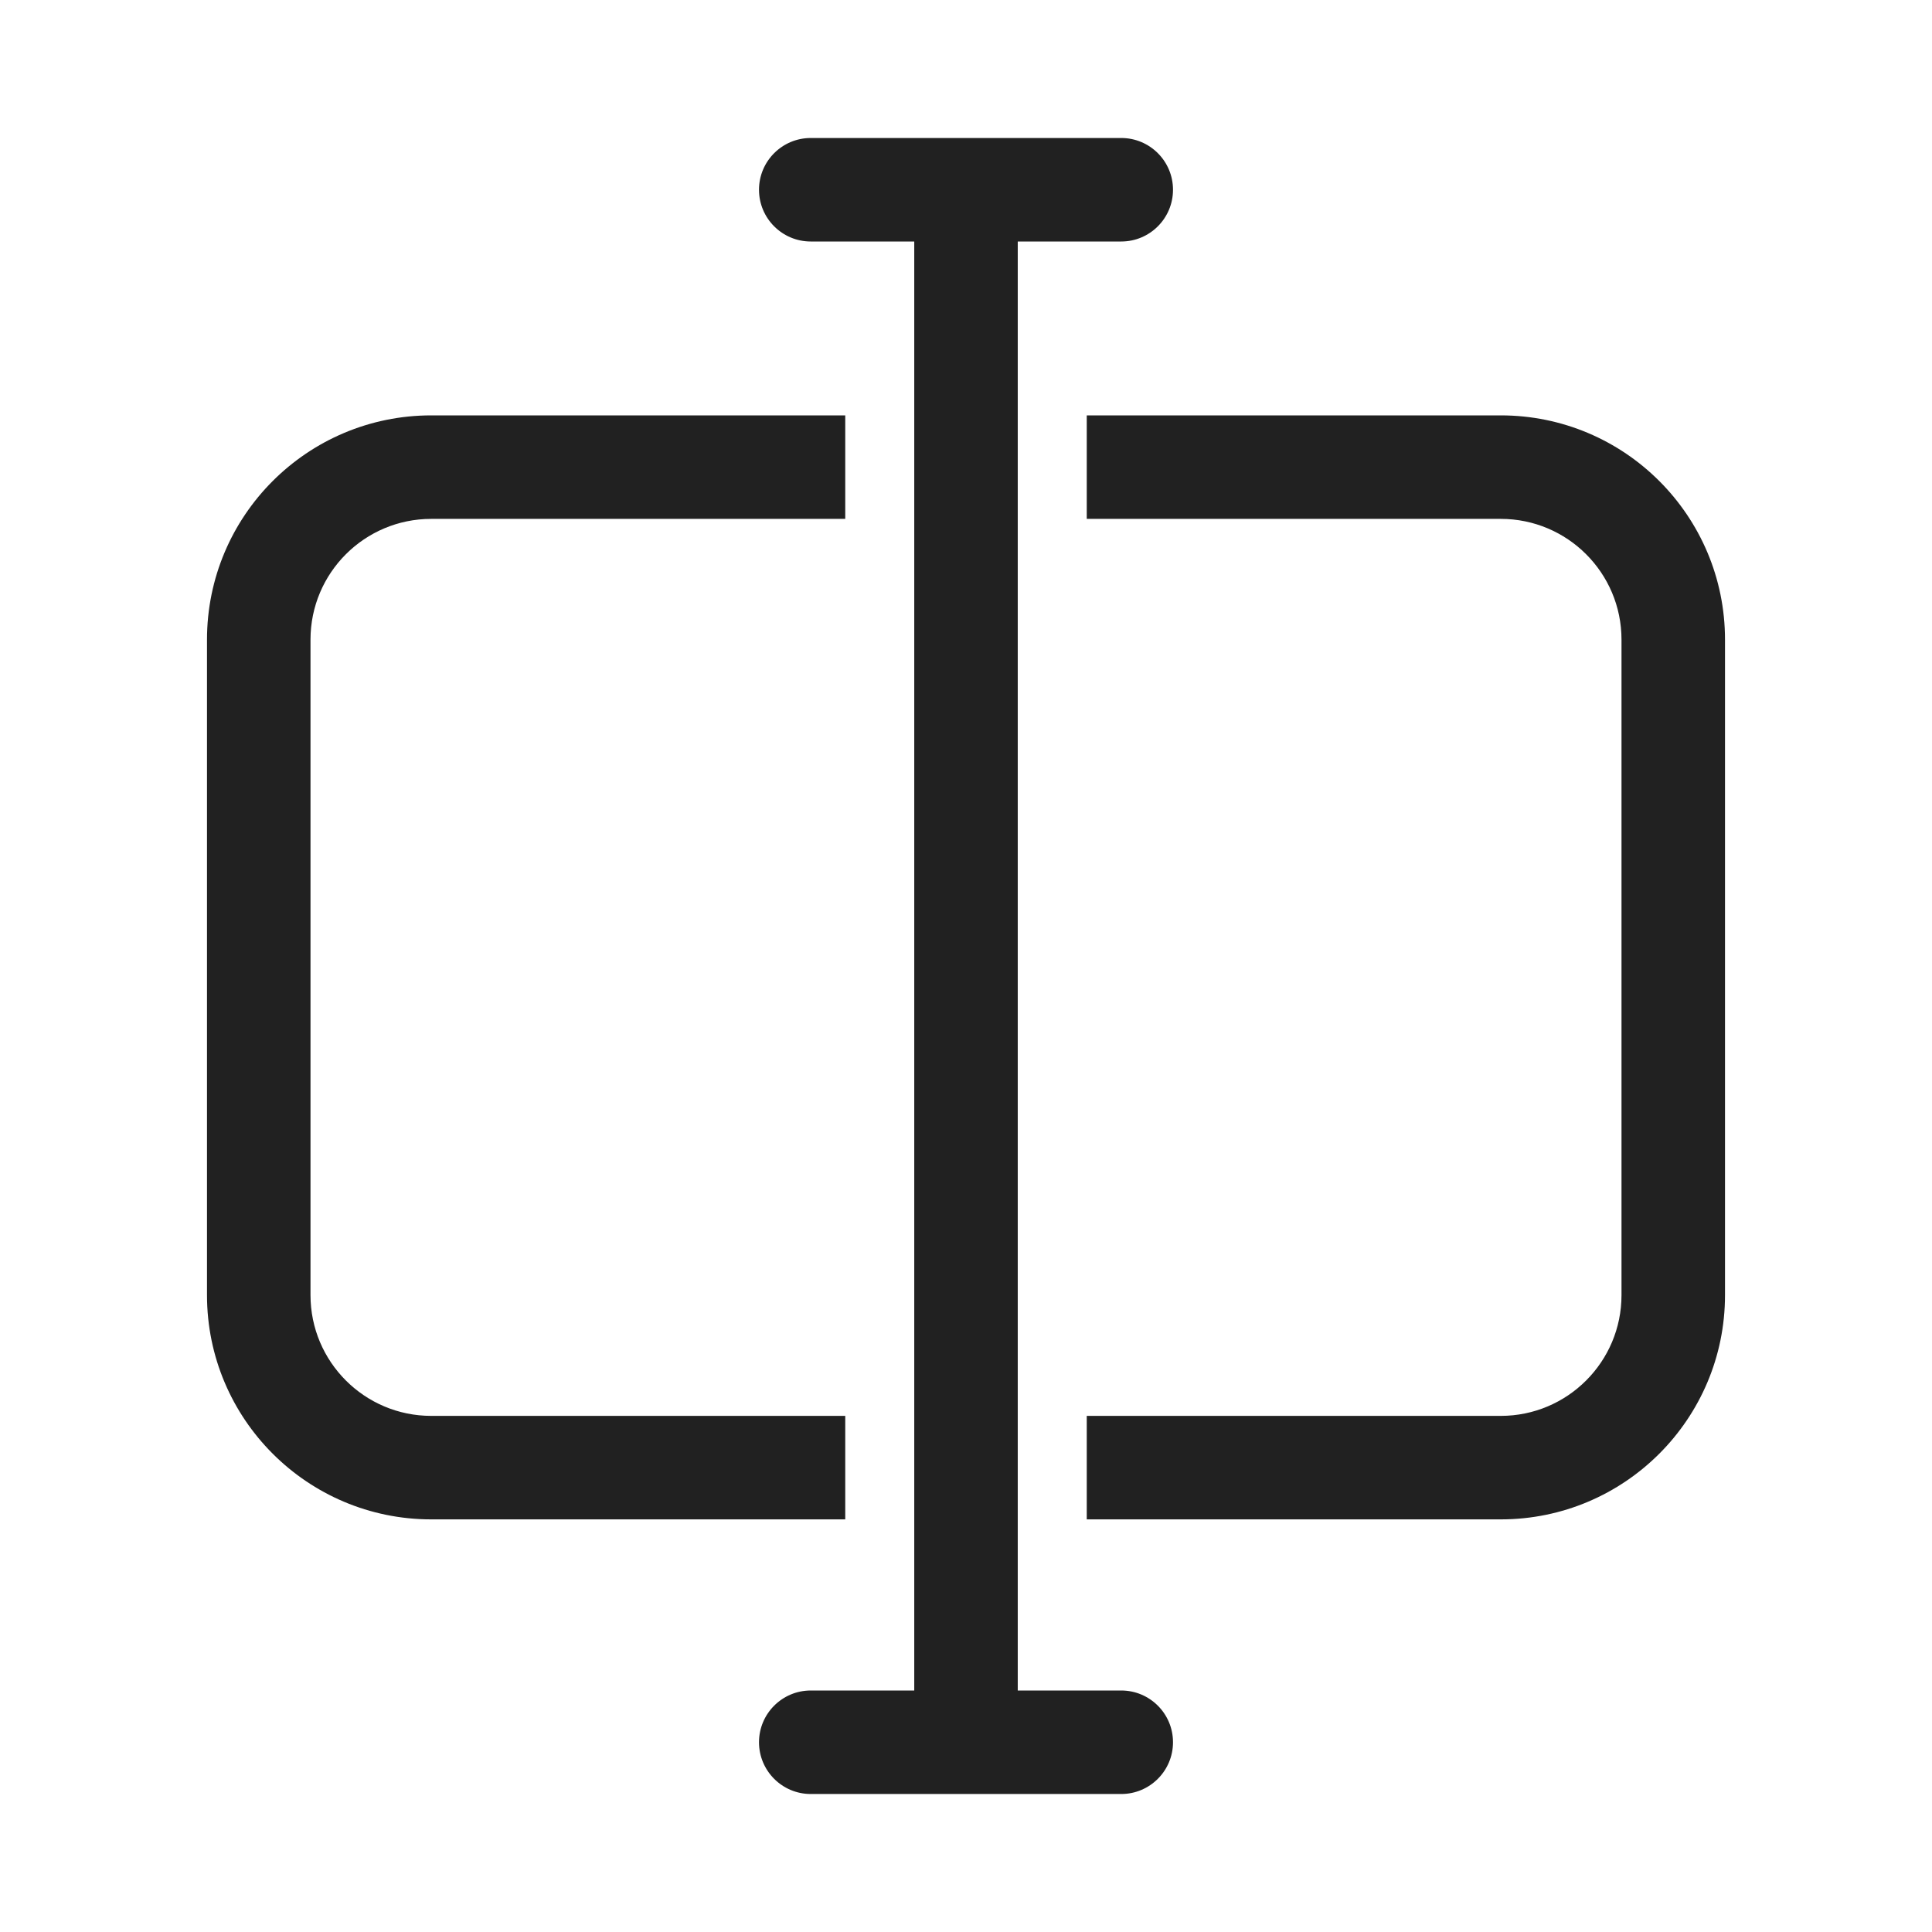
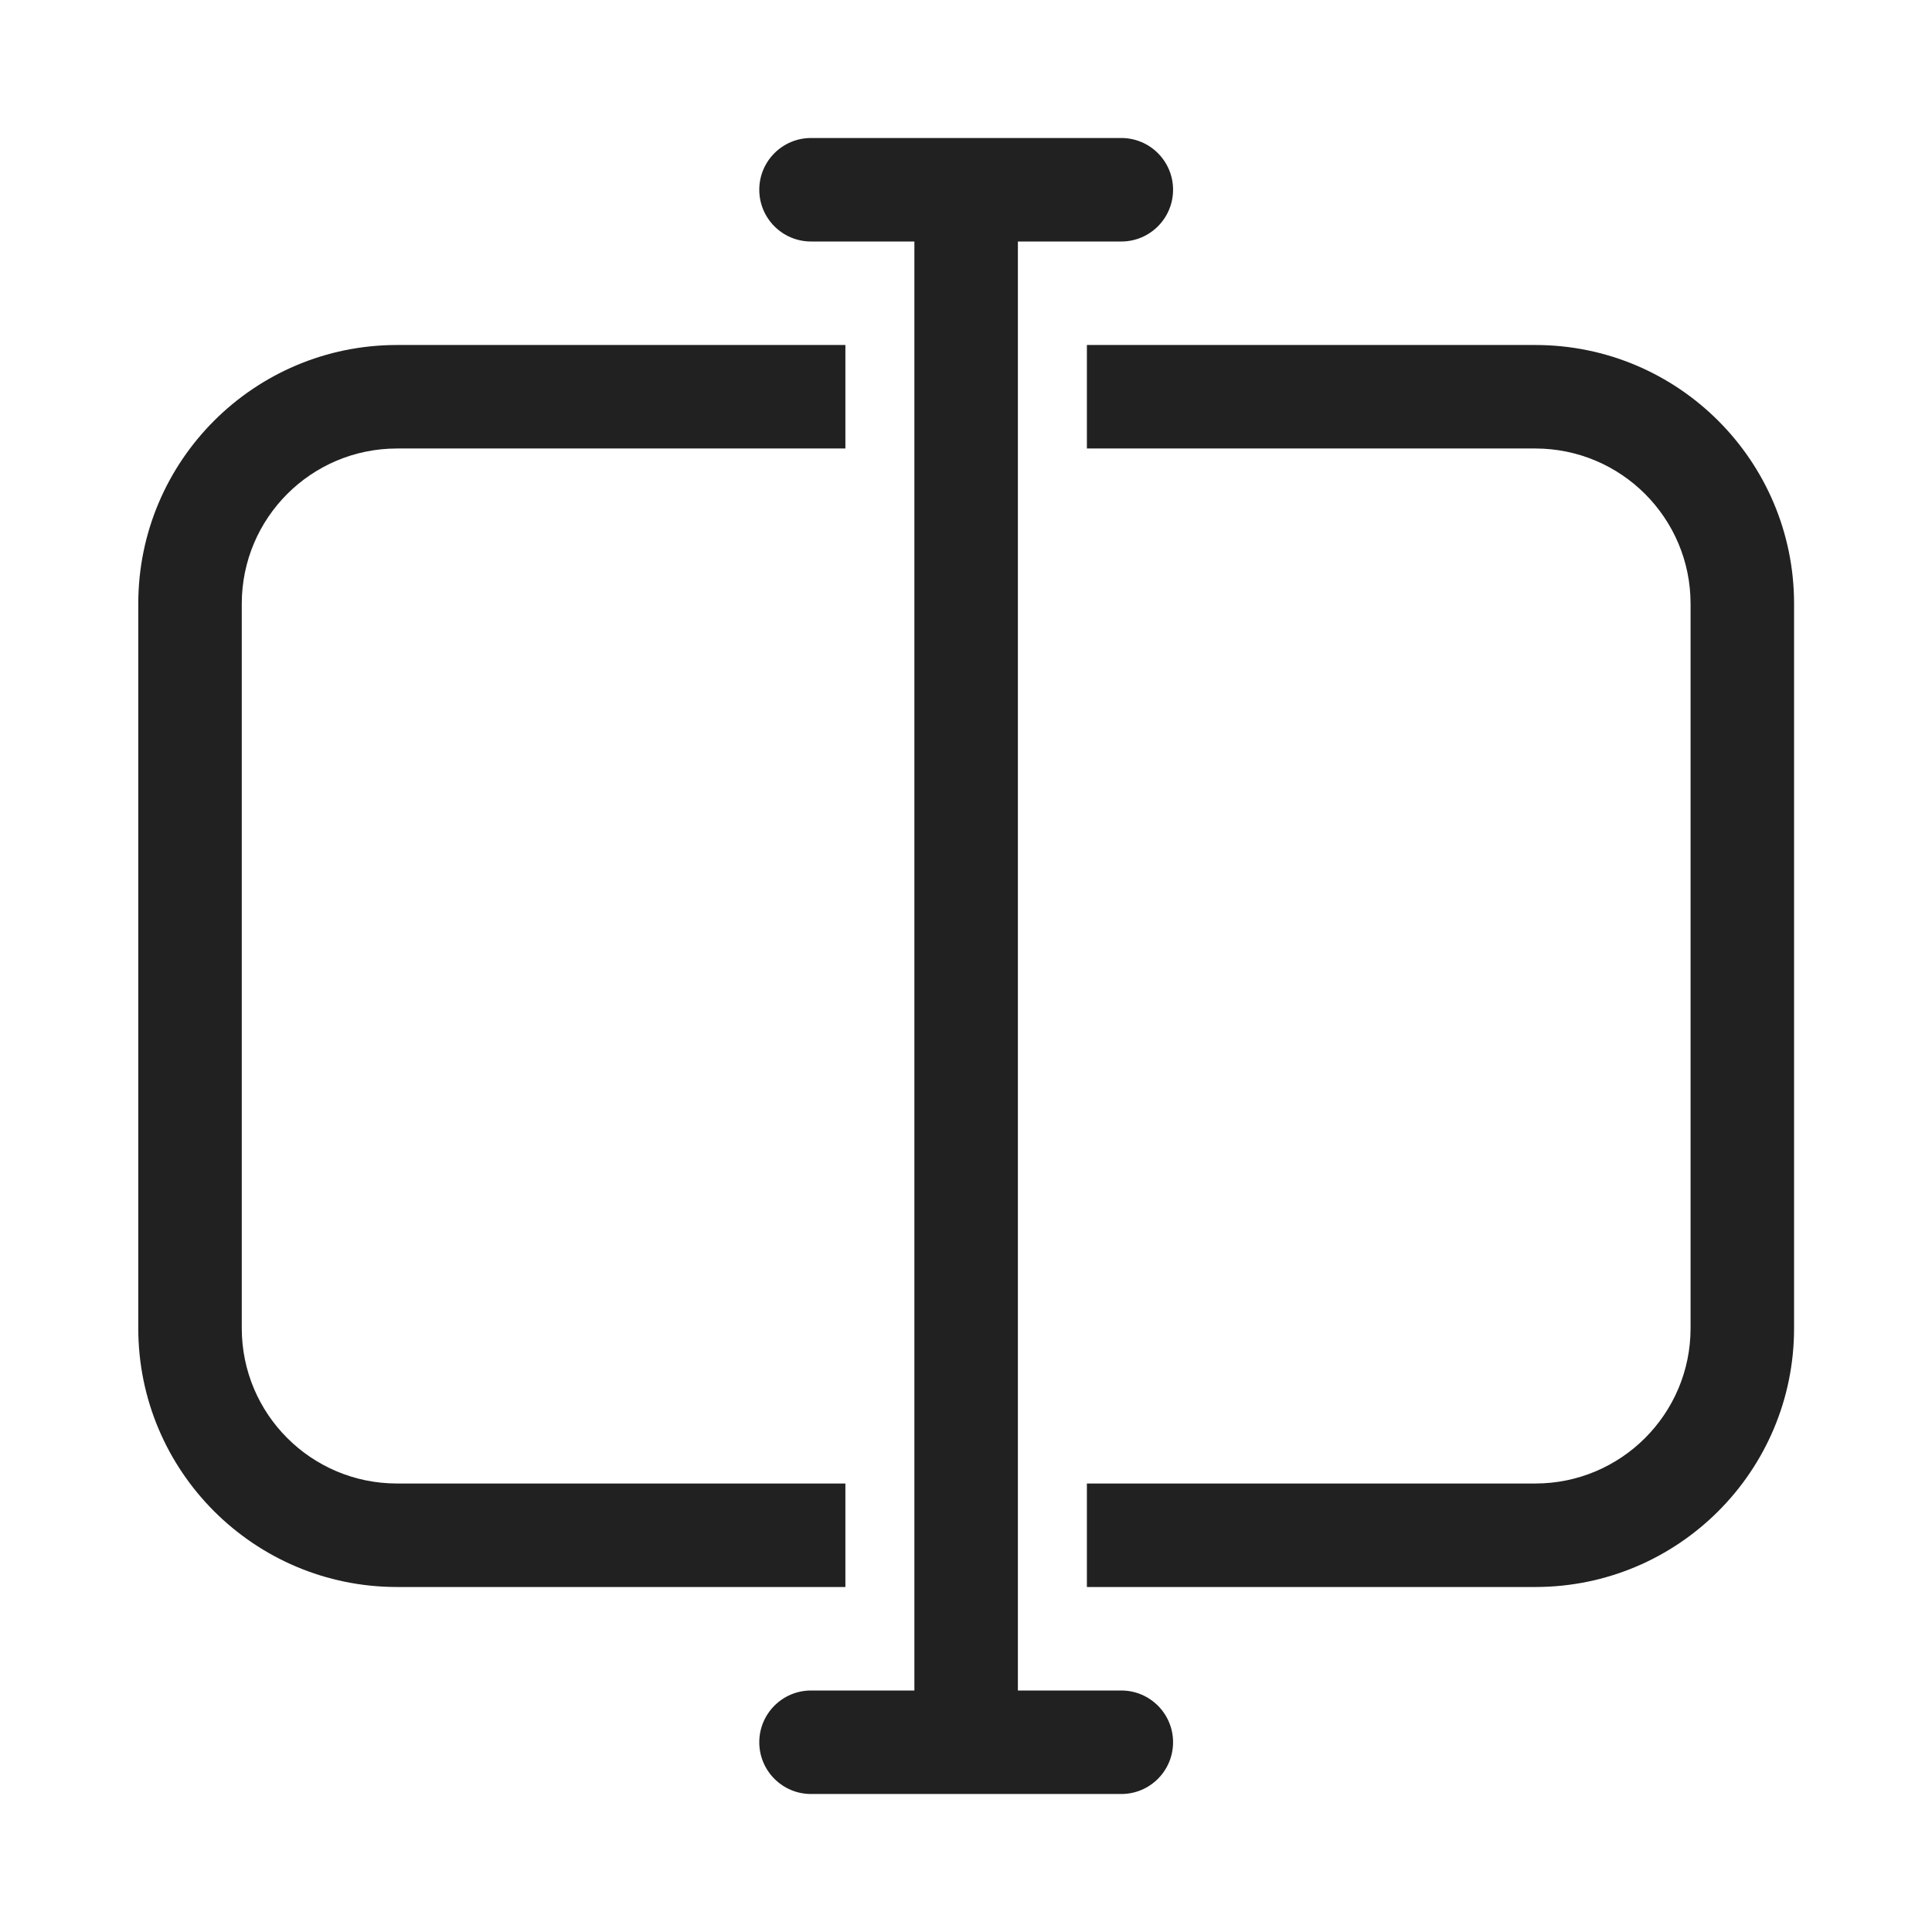
<svg xmlns="http://www.w3.org/2000/svg" width="28" height="28" viewBox="0 0 28 28" fill="none">
-   <path d="M11.75 2C11.336 2 11 2.336 11 2.75C11 3.164 11.336 3.5 11.75 3.5H13.25V24.5H11.75C11.336 24.5 11 24.836 11 25.25C11 25.664 11.336 26 11.75 26H16.25C16.664 26 17 25.664 17 25.25C17 24.836 16.664 24.5 16.25 24.5H14.75V3.5H16.25C16.664 3.5 17 3.164 17 2.75C17 2.336 16.664 2 16.25 2H11.75ZM6.25 6.02H12.25V7.52H6.25C5.284 7.52 4.5 8.303 4.5 9.27V18.77C4.5 19.736 5.284 20.52 6.25 20.52H12.25V22.02H6.25C4.455 22.02 3 20.564 3 18.77V9.27C3 7.475 4.455 6.02 6.25 6.02ZM21.75 20.52H15.75V22.02H21.75C23.545 22.02 25 20.564 25 18.77V9.27C25 7.475 23.545 6.02 21.75 6.02H15.75V7.52H21.75C22.716 7.52 23.5 8.303 23.5 9.27V18.77C23.5 19.736 22.716 20.52 21.75 20.52Z" fill="#212121" />
+   <path d="M16.251 2C16.665 2 17.001 2.336 17.001 2.75C17.001 3.164 16.665 3.5 16.251 3.5H14.752V24.5H16.251C16.665 24.5 17.001 24.836 17.001 25.25C17.001 25.664 16.665 26 16.251 26H11.754C11.34 26 11.004 25.664 11.004 25.25C11.004 24.836 11.34 24.5 11.754 24.5H13.252V3.5H11.754C11.34 3.5 11.004 3.164 11.004 2.75C11.004 2.336 11.34 2 11.754 2H16.251ZM12.252 6.5H5.754C4.511 6.5 3.504 7.507 3.504 8.75V19.25C3.504 20.493 4.511 21.5 5.754 21.5H12.252V23H5.754C3.683 23 2.004 21.321 2.004 19.25V8.75C2.004 6.679 3.683 5 5.754 5H12.252V6.5ZM22.251 5C24.322 5 26.001 6.679 26.001 8.75V19.25C26.001 21.321 24.322 23 22.251 23H15.752V21.5H22.251C23.493 21.5 24.501 20.492 24.501 19.25V8.75C24.501 7.508 23.493 6.5 22.251 6.5H15.752V5H22.251Z" fill="#212121" />
</svg>
